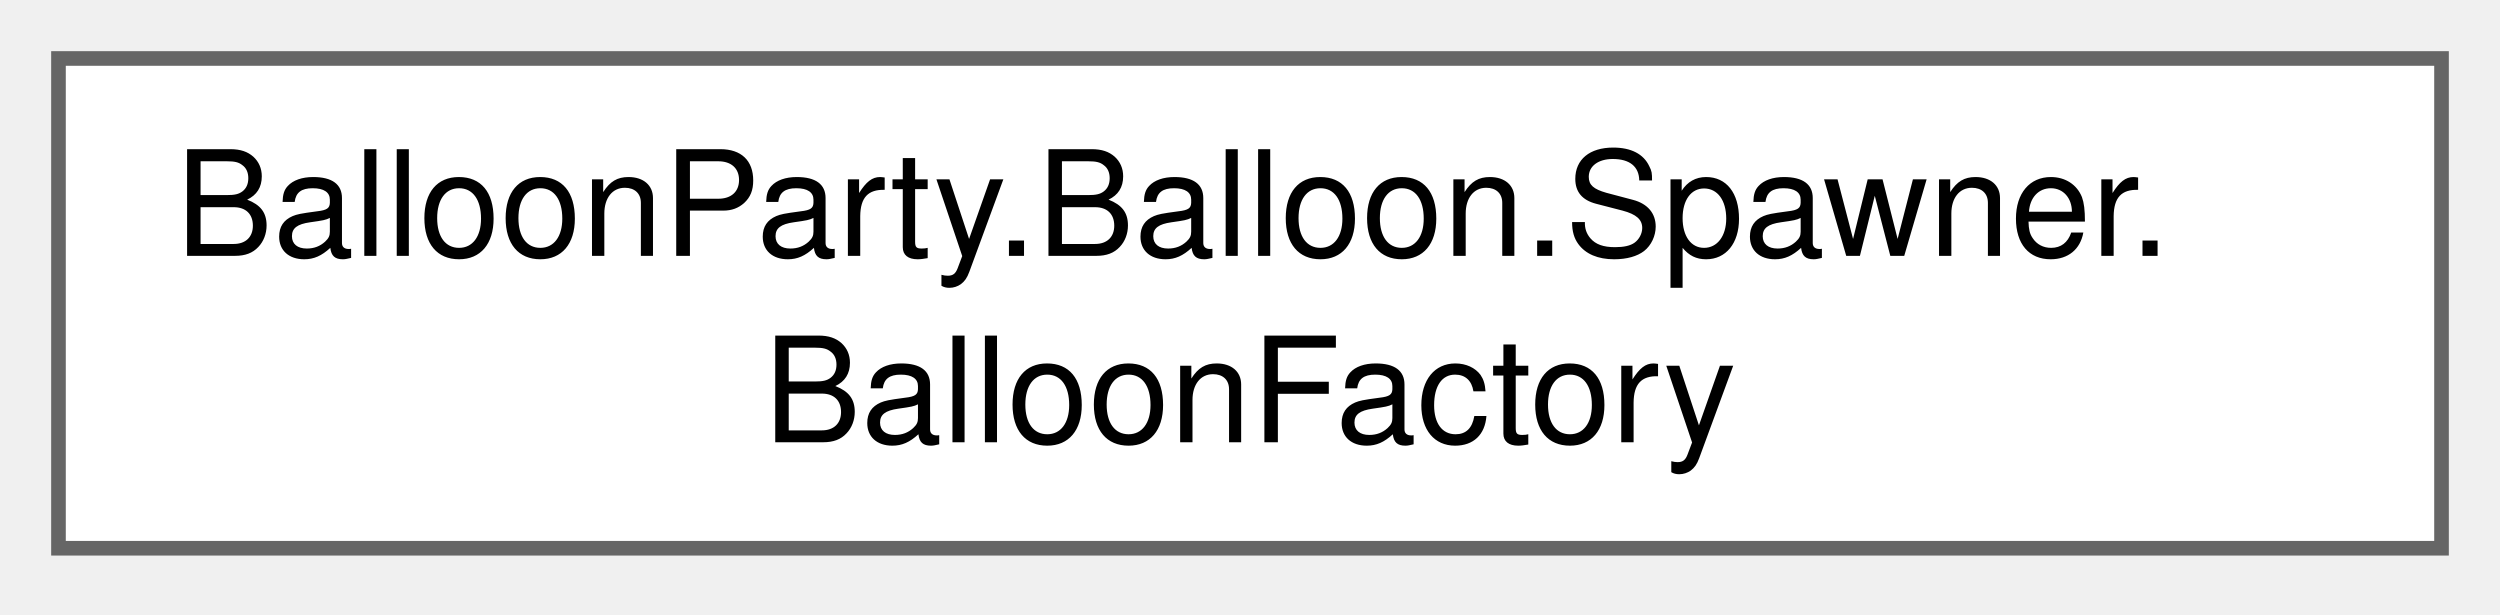
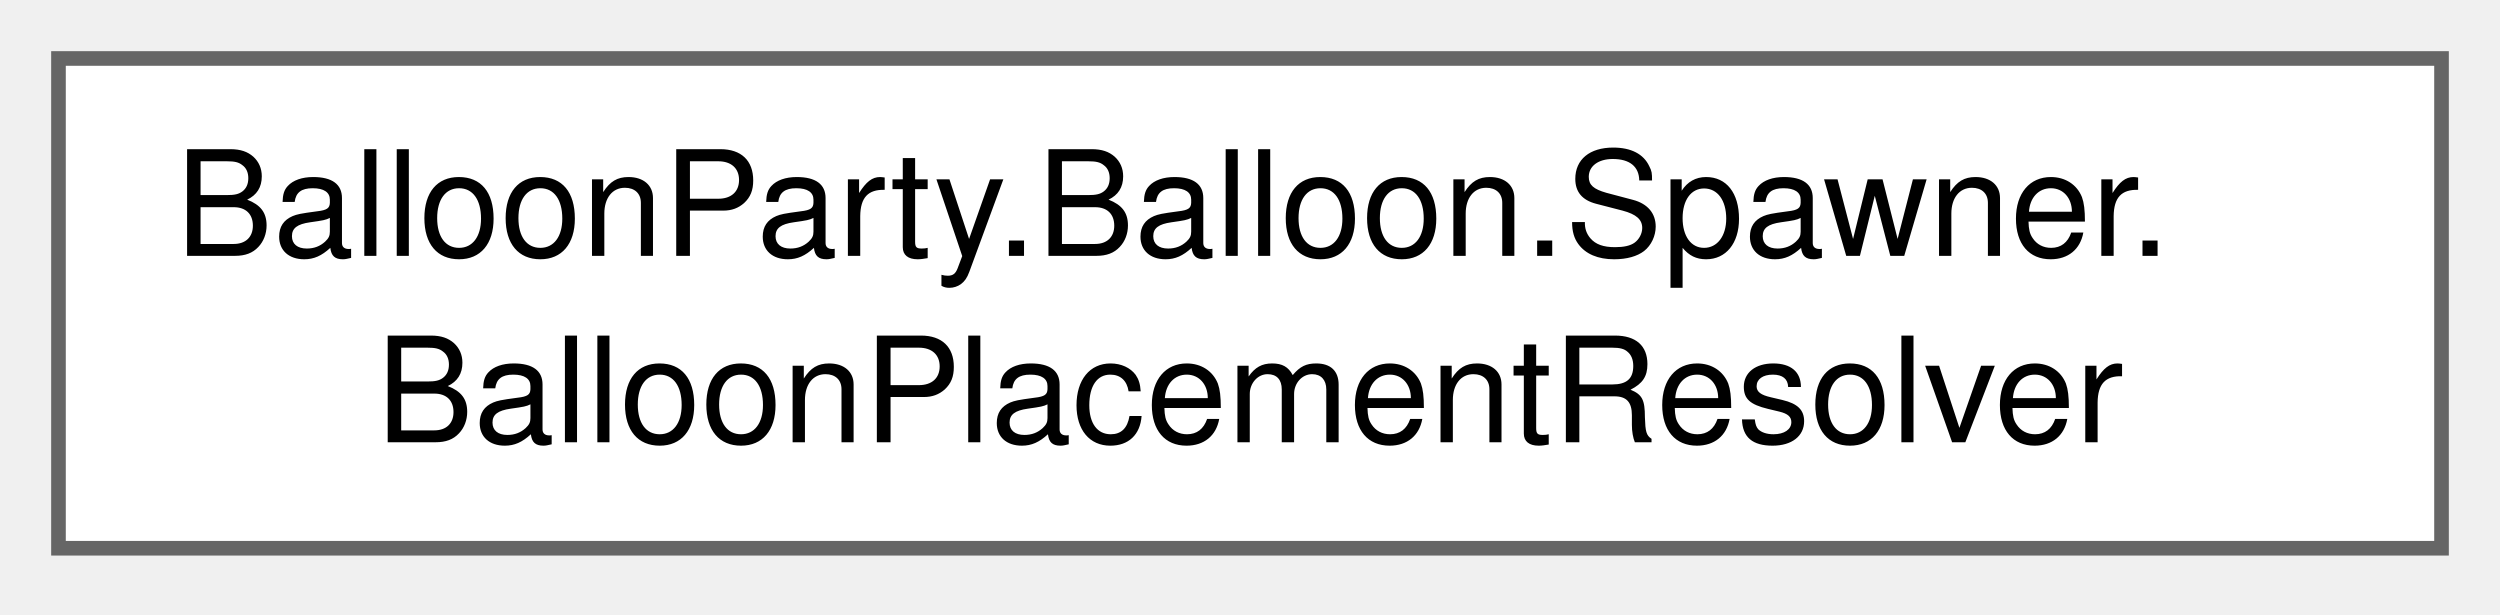
<svg xmlns="http://www.w3.org/2000/svg" xmlns:xlink="http://www.w3.org/1999/xlink" width="171pt" height="42pt" viewBox="0.00 0.00 171.00 42.00">
  <g id="graph0" class="graph" transform="scale(1 1) rotate(0) translate(4 37.5)">
    <g id="Node000000" class="node">
      <g id="a_Node000000">
-         <a xlink:href="classBalloonParty_1_1Balloon_1_1Spawner_1_1BalloonFactory.html" target="_top" xlink:title="Assembles a single balloon's view, model, and controller, and places it on the grid.">
+         <a xlink:href="classBalloonParty_1_1Balloon_1_1Spawner_1_1BalloonPlacementResolver.html" target="_top" xlink:title="Picks the slot a column's new balloon should take, falling back to nearby columns under pressure.">
          <polygon fill="white" stroke="#666666" points="163,-33.5 0,-33.5 0,0 163,0 163,-33.5" />
          <text xml:space="preserve" text-anchor="start" x="8" y="-20" font-family="Helvetica,sans-Serif" font-size="10.00">BalloonParty.Balloon.Spawner.</text>
-           <text xml:space="preserve" text-anchor="middle" x="81.5" y="-7.25" font-family="Helvetica,sans-Serif" font-size="10.00">BalloonFactory</text>
+           <text xml:space="preserve" text-anchor="middle" x="81.5" y="-7.25" font-family="Helvetica,sans-Serif" font-size="10.00">BalloonPlacementResolver</text>
        </a>
      </g>
    </g>
  </g>
</svg>
